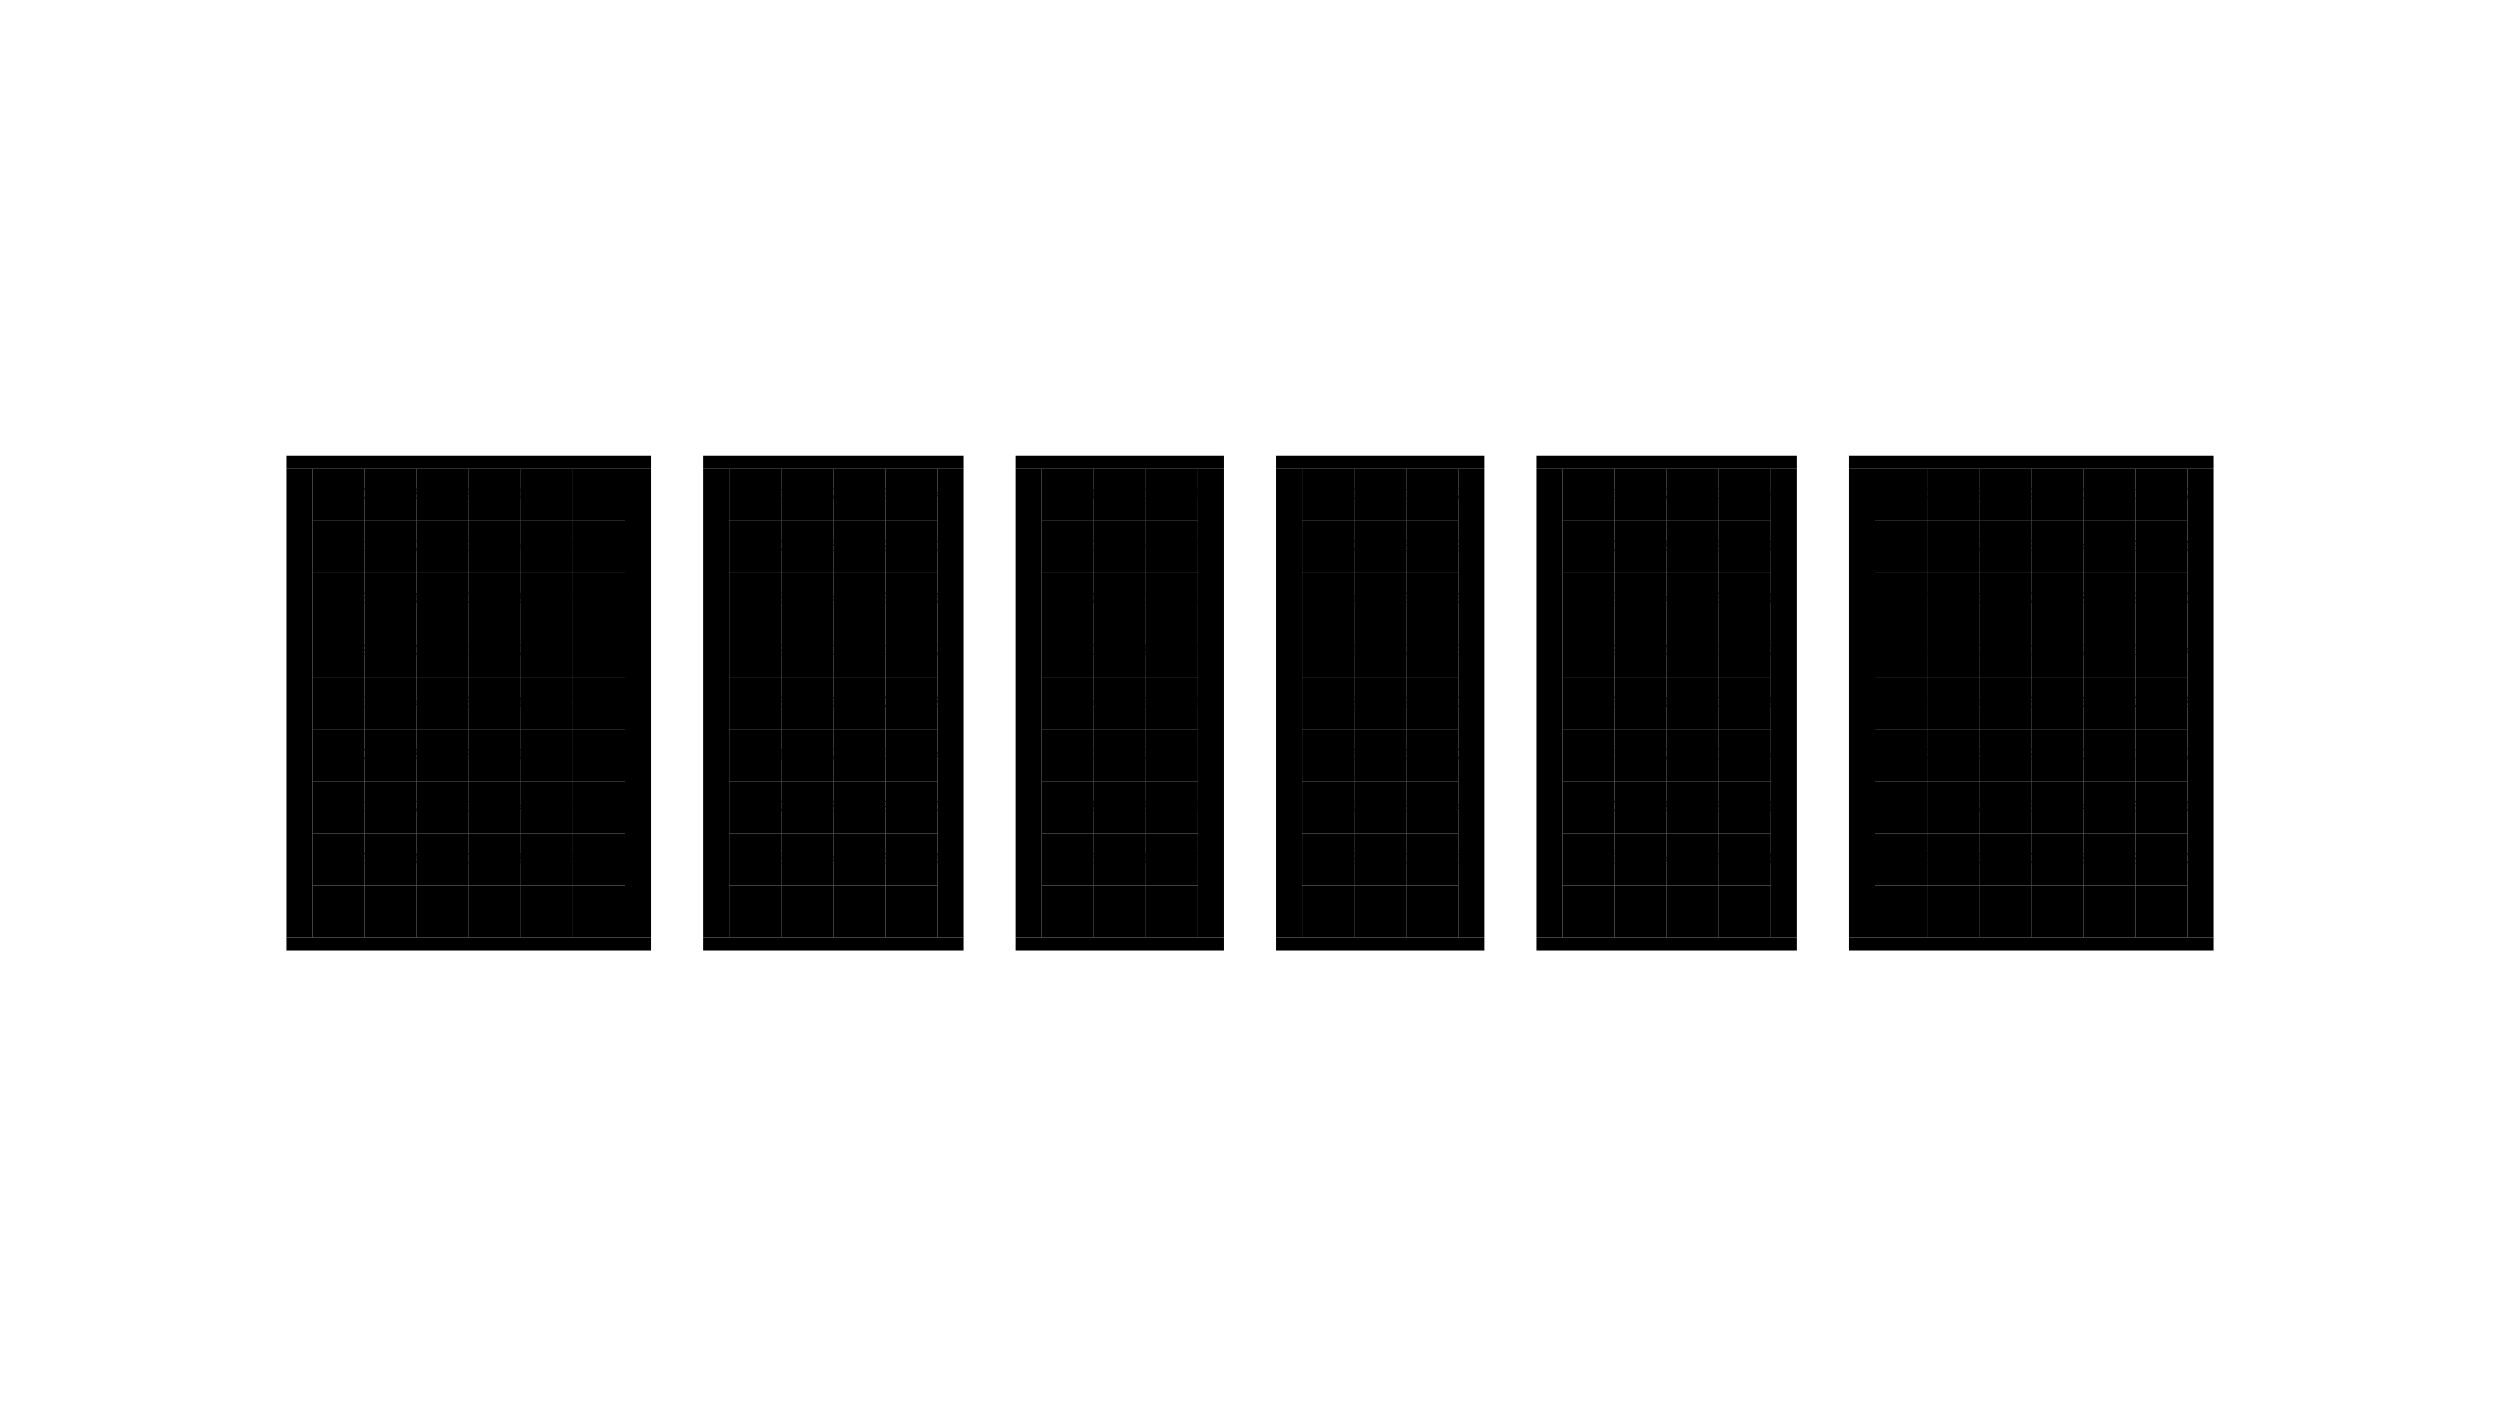
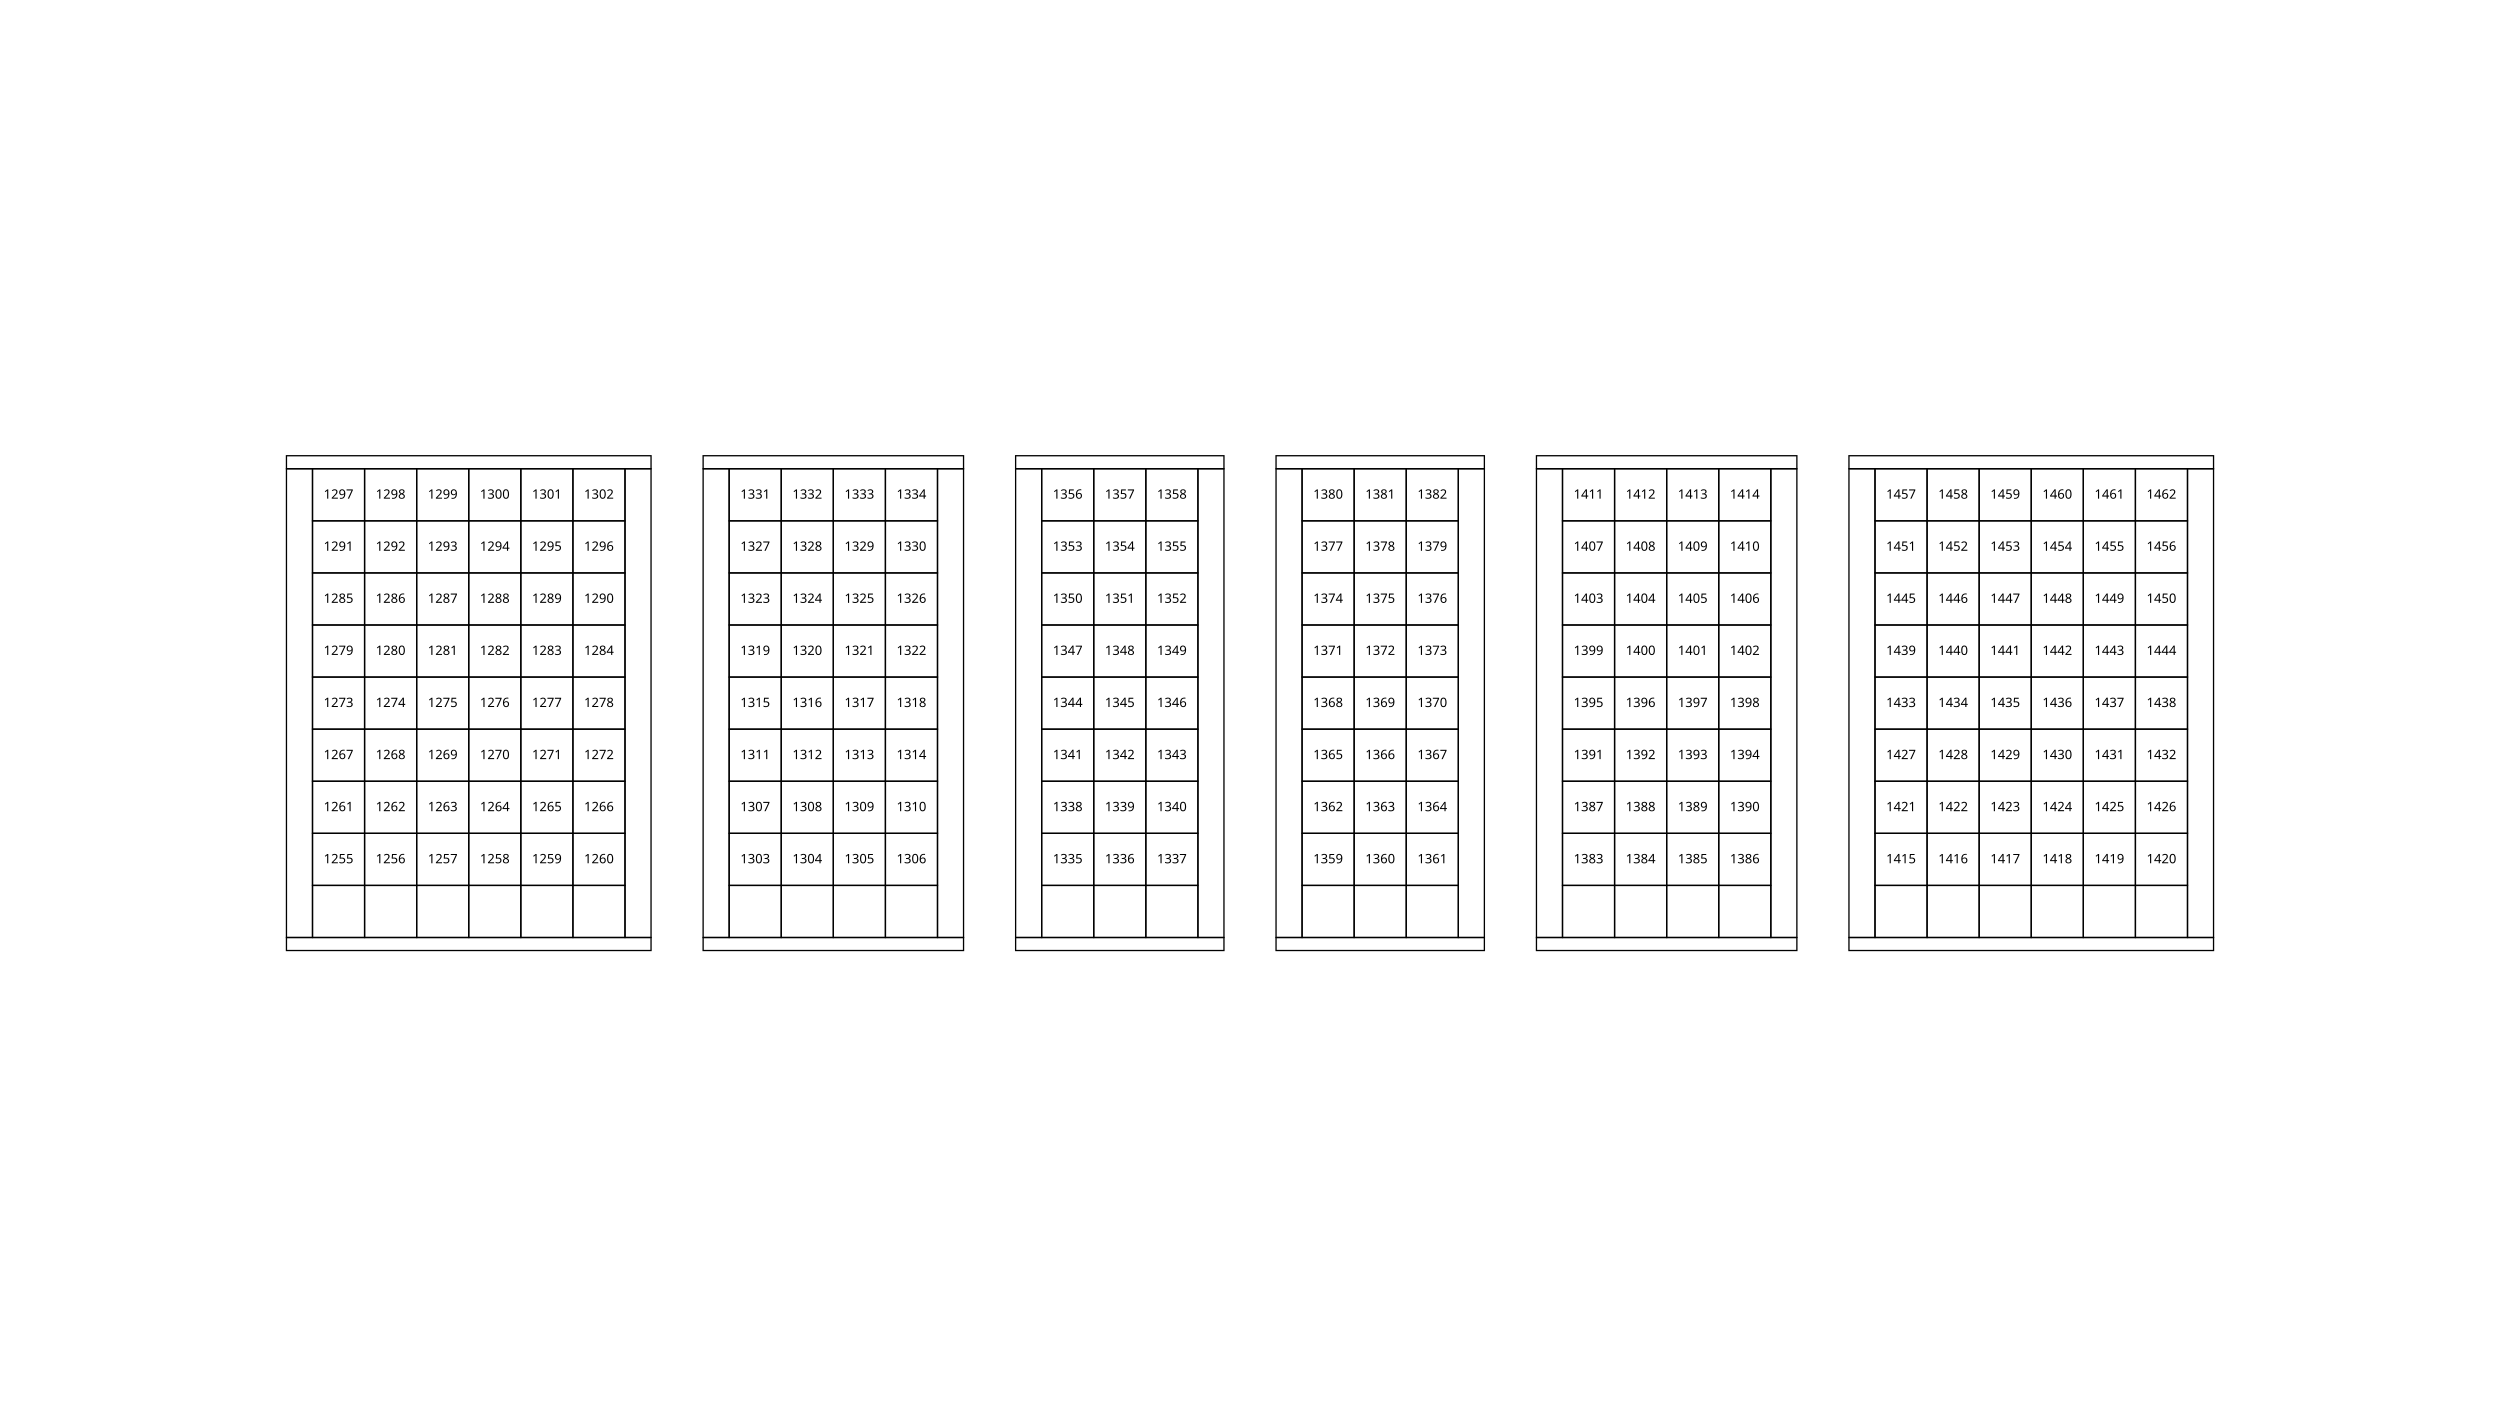
<svg xmlns="http://www.w3.org/2000/svg" height="1080" version="1.1" viewBox="0 0 1920 1080" width="1920">
  <style>
-     .map path {
+     path {
      fill: none;
      stroke-width: 1px;
      stroke: #000;
    }
-     .map text {
+     text {
      font-family: Monaco;
      font-size: 10px;
      text-align: center;
      text-anchor: middle;
    }
  </style>
  <g>
    <path d="m240 720v-40h40v40z" />
    <path d="m280 720v-40h40v40z" />
    <path d="m320 720v-40h40v40z" />
    <path d="m360 720v-40h40v40z" />
    <path d="m400 720v-40h40v40z" />
    <path d="m220 360h20v360h-20z" />
    <path d="m220 360v-10h280v10z" />
    <path d="m500 360v360h-20v-360z" />
    <path d="m220 720v10h280v-10z" />
    <path d="m440 720v-40h40v40z" />
    <path d="m560 720v-40h40v40z" />
    <path d="m600 720v-40h40v40z" />
    <path d="m640 720v-40h40v40z" />
    <path d="m680 720v-40h40v40z" />
    <path d="m540 360h20v360h-20z" />
    <path d="m540 360v-10l200-7e-5v10z" />
    <path d="m740 360v360h-20v-360z" />
    <path d="m540 720v10l200-7e-5v-10z" />
    <path d="m1440 720v-40h40v40z" />
    <path d="m1480 720v-40h40v40z" />
    <path d="m1520 720v-40h40v40z" />
    <path d="m1560 720v-40h40v40z" />
    <path d="m1600 720v-40h40v40z" />
    <path d="m1420 360h20v360h-20z" />
    <path d="m1420 360v-10h280v10z" />
    <path d="m1700 360v360h-20v-360z" />
    <path d="m1420 720v10h280v-10z" />
    <path d="m1640 720v-40h40v40z" />
    <path d="m1200 720v-40h40v40z" />
    <path d="m1240 720v-40h40v40z" />
    <path d="m1280 720v-40h40v40z" />
    <path d="m1320 720v-40h40v40z" />
    <path d="m1180 360h20v360h-20z" />
    <path d="m1180 360v-10l200-7e-5v10z" />
    <path d="m1380 360v360h-20v-360z" />
    <path d="m1180 720v10l200-7e-5v-10z" />
    <path d="m800 720v-40h40v40z" />
    <path d="m840 720v-40h40v40z" />
    <path d="m880 720v-40h40v40z" />
    <path d="m780 360h20v360h-20z" />
    <path d="m780 360v-10l160-4e-5v10z" />
    <path d="m940 360v360h-20v-360z" />
    <path d="m780 720v10l160-8e-5v-10z" />
    <path d="m1e3 720v-40h40v40z" />
    <path d="m1040 720v-40h40v40z" />
    <path d="m1080 720v-40h40v40z" />
    <path d="m980 360h20v360h-20z" />
    <path d="m980 360v-10l160-7e-5v10z" />
    <path d="m1140 360v360h-20v-360z" />
    <path d="m980 720v10l160-7e-5v-10z" />
  </g>
  <g>
    <path d="m240 680v-40h40v40z" />
    <text x="260" y="663">1255</text>
    <path d="m280 680v-40h40v40z" />
    <text x="300" y="663">1256</text>
    <path d="m320 680v-40h40v40z" />
    <text x="340" y="663">1257</text>
    <path d="m360 680v-40h40v40z" />
    <text x="380" y="663">1258</text>
    <path d="m400 680v-40h40v40z" />
    <text x="420" y="663">1259</text>
    <path d="m440 680v-40h40v40z" />
    <text x="460" y="663">1260</text>
    <path d="m240 640v-40h40v40z" />
    <text x="260" y="623">1261</text>
    <path d="m280 640v-40h40v40z" />
    <text x="300" y="623">1262</text>
    <path d="m320 640v-40h40v40z" />
    <text x="340" y="623">1263</text>
    <path d="m360 640v-40h40v40z" />
    <text x="380" y="623">1264</text>
    <path d="m400 640v-40h40v40z" />
    <text x="420" y="623">1265</text>
    <path d="m440 640v-40h40v40z" />
    <text x="460" y="623">1266</text>
    <path d="m240 600v-40h40v40z" />
    <text x="260" y="583">1267</text>
    <path d="m280 600v-40h40v40z" />
    <text x="300" y="583">1268</text>
    <path d="m320 600v-40h40v40z" />
    <text x="340" y="583">1269</text>
    <path d="m360 600v-40h40v40z" />
    <text x="380" y="583">1270</text>
    <path d="m400 600v-40h40v40z" />
    <text x="420" y="583">1271</text>
    <path d="m440 600v-40h40v40z" />
    <text x="460" y="583">1272</text>
    <path d="m240 560v-40h40v40z" />
    <text x="260" y="543">1273</text>
    <path d="m280 560v-40h40v40z" />
    <text x="300" y="543">1274</text>
    <path d="m320 560v-40h40v40z" />
    <text x="340" y="543">1275</text>
    <path d="m360 560v-40h40v40z" />
    <text x="380" y="543">1276</text>
    <path d="m400 560v-40h40v40z" />
    <text x="420" y="543">1277</text>
    <path d="m440 560v-40h40v40z" />
    <text x="460" y="543">1278</text>
    <path d="m240 520v-40h40v40z" />
    <text x="260" y="503">1279</text>
    <path d="m280 520v-40h40v40z" />
    <text x="300" y="503">1280</text>
    <path d="m320 520v-40h40v40z" />
    <text x="340" y="503">1281</text>
    <path d="m360 520v-40h40v40z" />
    <text x="380" y="503">1282</text>
    <path d="m400 520v-40h40v40z" />
    <text x="420" y="503">1283</text>
    <path d="m440 520v-40h40v40z" />
    <text x="460" y="503">1284</text>
    <path d="m240 480v-40h40v40z" />
    <text x="260" y="463">1285</text>
    <path d="m280 480v-40h40v40z" />
    <text x="300" y="463">1286</text>
    <path d="m320 480v-40h40v40z" />
    <text x="340" y="463">1287</text>
    <path d="m360 480v-40h40v40z" />
    <text x="380" y="463">1288</text>
    <path d="m400 480v-40h40v40z" />
    <text x="420" y="463">1289</text>
    <path d="m440 480v-40h40v40z" />
    <text x="460" y="463">1290</text>
    <path d="m240 440v-40h40v40z" />
    <text x="260" y="423">1291</text>
    <path d="m280 440v-40h40v40z" />
    <text x="300" y="423">1292</text>
    <path d="m320 440v-40h40v40z" />
    <text x="340" y="423">1293</text>
    <path d="m360 440v-40h40v40z" />
    <text x="380" y="423">1294</text>
    <path d="m400 440v-40h40v40z" />
    <text x="420" y="423">1295</text>
    <path d="m440 440v-40h40v40z" />
    <text x="460" y="423">1296</text>
    <path d="m240 400v-40h40v40z" />
    <text x="260" y="383">1297</text>
    <path d="m280 400v-40h40v40z" />
    <text x="300" y="383">1298</text>
    <path d="m320 400v-40h40v40z" />
    <text x="340" y="383">1299</text>
    <path d="m360 400v-40h40v40z" />
    <text x="380" y="383">1300</text>
    <path d="m400 400v-40h40v40z" />
    <text x="420" y="383">1301</text>
    <path d="m440 400v-40h40v40z" />
    <text x="460" y="383">1302</text>
    <path d="m560 680v-40h40v40z" />
    <text x="580" y="663">1303</text>
    <path d="m600 680v-40h40v40z" />
    <text x="620" y="663">1304</text>
    <path d="m640 680v-40h40v40z" />
    <text x="660" y="663">1305</text>
    <path d="m680 680v-40h40v40z" />
    <text x="700" y="663">1306</text>
    <path d="m560 640v-40h40v40z" />
    <text x="580" y="623">1307</text>
    <path d="m600 640v-40h40v40z" />
    <text x="620" y="623">1308</text>
    <path d="m640 640v-40h40v40z" />
    <text x="660" y="623">1309</text>
    <path d="m680 640v-40h40v40z" />
    <text x="700" y="623">1310</text>
    <path d="m560 600v-40h40v40z" />
    <text x="580" y="583">1311</text>
    <path d="m600 600v-40h40v40z" />
    <text x="620" y="583">1312</text>
    <path d="m640 600v-40h40v40z" />
    <text x="660" y="583">1313</text>
    <path d="m680 600v-40h40v40z" />
    <text x="700" y="583">1314</text>
    <path d="m560 560v-40h40v40z" />
    <text x="580" y="543">1315</text>
    <path d="m600 560v-40h40v40z" />
    <text x="620" y="543">1316</text>
    <path d="m640 560v-40h40v40z" />
    <text x="660" y="543">1317</text>
    <path d="m680 560v-40h40v40z" />
    <text x="700" y="543">1318</text>
    <path d="m560 520v-40h40v40z" />
    <text x="580" y="503">1319</text>
    <path d="m600 520v-40h40v40z" />
    <text x="620" y="503">1320</text>
    <path d="m640 520v-40h40v40z" />
    <text x="660" y="503">1321</text>
    <path d="m680 520v-40h40v40z" />
    <text x="700" y="503">1322</text>
    <path d="m560 480v-40h40v40z" />
    <text x="580" y="463">1323</text>
    <path d="m600 480v-40h40v40z" />
    <text x="620" y="463">1324</text>
    <path d="m640 480v-40h40v40z" />
    <text x="660" y="463">1325</text>
    <path d="m680 480v-40h40v40z" />
    <text x="700" y="463">1326</text>
    <path d="m560 440v-40h40v40z" />
    <text x="580" y="423">1327</text>
    <path d="m600 440v-40h40v40z" />
    <text x="620" y="423">1328</text>
    <path d="m640 440v-40h40v40z" />
    <text x="660" y="423">1329</text>
    <path d="m680 440v-40h40v40z" />
    <text x="700" y="423">1330</text>
    <path d="m560 400v-40h40v40z" />
    <text x="580" y="383">1331</text>
    <path d="m600 400v-40h40v40z" />
    <text x="620" y="383">1332</text>
    <path d="m640 400v-40h40v40z" />
    <text x="660" y="383">1333</text>
    <path d="m680 400v-40h40v40z" />
    <text x="700" y="383">1334</text>
    <path d="m800 680v-40h40v40z" />
    <text x="820" y="663">1335</text>
    <path d="m840 680v-40h40v40z" />
    <text x="860" y="663">1336</text>
    <path d="m880 680v-40h40v40z" />
    <text x="900" y="663">1337</text>
    <path d="m800 640v-40h40v40z" />
    <text x="820" y="623">1338</text>
    <path d="m840 640v-40h40v40z" />
    <text x="860" y="623">1339</text>
    <path d="m880 640v-40h40v40z" />
    <text x="900" y="623">1340</text>
    <path d="m800 600v-40h40v40z" />
    <text x="820" y="583">1341</text>
    <path d="m840 600v-40h40v40z" />
    <text x="860" y="583">1342</text>
    <path d="m880 600v-40h40v40z" />
    <text x="900" y="583">1343</text>
    <path d="m800 560v-40h40v40z" />
    <text x="820" y="543">1344</text>
    <path d="m840 560v-40h40v40z" />
    <text x="860" y="543">1345</text>
    <path d="m880 560v-40h40v40z" />
    <text x="900" y="543">1346</text>
    <path d="m800 520v-40h40v40z" />
    <text x="820" y="503">1347</text>
    <path d="m840 520v-40h40v40z" />
    <text x="860" y="503">1348</text>
    <path d="m880 520v-40h40v40z" />
    <text x="900" y="503">1349</text>
    <path d="m800 480v-40h40v40z" />
    <text x="820" y="463">1350</text>
    <path d="m840 480v-40h40v40z" />
    <text x="860" y="463">1351</text>
    <path d="m880 480v-40h40v40z" />
    <text x="900" y="463">1352</text>
    <path d="m800 440v-40h40v40z" />
    <text x="820" y="423">1353</text>
    <path d="m840 440v-40h40v40z" />
    <text x="860" y="423">1354</text>
    <path d="m880 440v-40h40v40z" />
    <text x="900" y="423">1355</text>
    <path d="m800 400v-40h40v40z" />
    <text x="820" y="383">1356</text>
    <path d="m840 400v-40h40v40z" />
    <text x="860" y="383">1357</text>
    <path d="m880 400v-40h40v40z" />
    <text x="900" y="383">1358</text>
    <path d="m1e3 680v-40h40v40z" />
    <text x="1020" y="663">1359</text>
    <path d="m1040 680v-40h40v40z" />
    <text x="1060" y="663">1360</text>
    <path d="m1080 680v-40h40v40z" />
    <text x="1100" y="663">1361</text>
    <path d="m1e3 640v-40h40v40z" />
    <text x="1020" y="623">1362</text>
    <path d="m1040 640v-40h40v40z" />
    <text x="1060" y="623">1363</text>
    <path d="m1080 640v-40h40v40z" />
    <text x="1100" y="623">1364</text>
    <path d="m1e3 600v-40h40v40z" />
    <text x="1020" y="583">1365</text>
    <path d="m1040 600v-40h40v40z" />
    <text x="1060" y="583">1366</text>
    <path d="m1080 600v-40h40v40z" />
    <text x="1100" y="583">1367</text>
    <path d="m1e3 560v-40h40v40z" />
    <text x="1020" y="543">1368</text>
    <path d="m1040 560v-40h40v40z" />
    <text x="1060" y="543">1369</text>
    <path d="m1080 560v-40h40v40z" />
    <text x="1100" y="543">1370</text>
    <path d="m1e3 520v-40h40v40z" />
    <text x="1020" y="503">1371</text>
    <path d="m1040 520v-40h40v40z" />
    <text x="1060" y="503">1372</text>
    <path d="m1080 520v-40h40v40z" />
    <text x="1100" y="503">1373</text>
    <path d="m1e3 480v-40h40v40z" />
    <text x="1020" y="463">1374</text>
    <path d="m1040 480v-40h40v40z" />
    <text x="1060" y="463">1375</text>
    <path d="m1080 480v-40h40v40z" />
    <text x="1100" y="463">1376</text>
    <path d="m1e3 440v-40h40v40z" />
    <text x="1020" y="423">1377</text>
    <path d="m1040 440v-40h40v40z" />
    <text x="1060" y="423">1378</text>
    <path d="m1080 440v-40h40v40z" />
    <text x="1100" y="423">1379</text>
    <path d="m1e3 400v-40h40v40z" />
    <text x="1020" y="383">1380</text>
    <path d="m1040 400v-40h40v40z" />
    <text x="1060" y="383">1381</text>
    <path d="m1080 400v-40h40v40z" />
    <text x="1100" y="383">1382</text>
    <path d="m1200 680v-40h40v40z" />
    <text x="1220" y="663">1383</text>
    <path d="m1240 680v-40h40v40z" />
    <text x="1260" y="663">1384</text>
    <path d="m1280 680v-40h40v40z" />
    <text x="1300" y="663">1385</text>
    <path d="m1320 680v-40h40v40z" />
    <text x="1340" y="663">1386</text>
    <path d="m1200 640v-40h40v40z" />
    <text x="1220" y="623">1387</text>
    <path d="m1240 640v-40h40v40z" />
    <text x="1260" y="623">1388</text>
    <path d="m1280 640v-40h40v40z" />
    <text x="1300" y="623">1389</text>
    <path d="m1320 640v-40h40v40z" />
    <text x="1340" y="623">1390</text>
    <path d="m1200 600v-40h40v40z" />
    <text x="1220" y="583">1391</text>
    <path d="m1240 600v-40h40v40z" />
    <text x="1260" y="583">1392</text>
    <path d="m1280 600v-40h40v40z" />
    <text x="1300" y="583">1393</text>
    <path d="m1320 600v-40h40v40z" />
    <text x="1340" y="583">1394</text>
    <path d="m1200 560v-40h40v40z" />
    <text x="1220" y="543">1395</text>
    <path d="m1240 560v-40h40v40z" />
    <text x="1260" y="543">1396</text>
    <path d="m1280 560v-40h40v40z" />
    <text x="1300" y="543">1397</text>
    <path d="m1320 560v-40h40v40z" />
    <text x="1340" y="543">1398</text>
    <path d="m1200 520v-40h40v40z" />
    <text x="1220" y="503">1399</text>
    <path d="m1240 520v-40h40v40z" />
    <text x="1260" y="503">1400</text>
    <path d="m1280 520v-40h40v40z" />
    <text x="1300" y="503">1401</text>
    <path d="m1320 520v-40h40v40z" />
    <text x="1340" y="503">1402</text>
    <path d="m1200 480v-40h40v40z" />
    <text x="1220" y="463">1403</text>
    <path d="m1240 480v-40h40v40z" />
    <text x="1260" y="463">1404</text>
    <path d="m1280 480v-40h40v40z" />
    <text x="1300" y="463">1405</text>
    <path d="m1320 480v-40h40v40z" />
    <text x="1340" y="463">1406</text>
    <path d="m1200 440v-40h40v40z" />
    <text x="1220" y="423">1407</text>
    <path d="m1240 440v-40h40v40z" />
    <text x="1260" y="423">1408</text>
    <path d="m1280 440v-40h40v40z" />
    <text x="1300" y="423">1409</text>
    <path d="m1320 440v-40h40v40z" />
    <text x="1340" y="423">1410</text>
    <path d="m1200 400v-40h40v40z" />
    <text x="1220" y="383">1411</text>
    <path d="m1240 400v-40h40v40z" />
    <text x="1260" y="383">1412</text>
    <path d="m1280 400v-40h40v40z" />
    <text x="1300" y="383">1413</text>
    <path d="m1320 400v-40h40v40z" />
    <text x="1340" y="383">1414</text>
    <path d="m1440 680v-40h40v40z" />
    <text x="1460" y="663">1415</text>
    <path d="m1480 680v-40h40v40z" />
    <text x="1500" y="663">1416</text>
    <path d="m1520 680v-40h40v40z" />
    <text x="1540" y="663">1417</text>
    <path d="m1560 680v-40h40v40z" />
    <text x="1580" y="663">1418</text>
    <path d="m1600 680v-40h40v40z" />
    <text x="1620" y="663">1419</text>
    <path d="m1640 680v-40h40v40z" />
    <text x="1660" y="663">1420</text>
    <path d="m1440 640v-40h40v40z" />
    <text x="1460" y="623">1421</text>
    <path d="m1480 640v-40h40v40z" />
    <text x="1500" y="623">1422</text>
    <path d="m1520 640v-40h40v40z" />
    <text x="1540" y="623">1423</text>
    <path d="m1560 640v-40h40v40z" />
    <text x="1580" y="623">1424</text>
    <path d="m1600 640v-40h40v40z" />
    <text x="1620" y="623">1425</text>
    <path d="m1640 640v-40h40v40z" />
    <text x="1660" y="623">1426</text>
    <path d="m1440 600v-40h40v40z" />
    <text x="1460" y="583">1427</text>
    <path d="m1480 600v-40h40v40z" />
    <text x="1500" y="583">1428</text>
    <path d="m1520 600v-40h40v40z" />
    <text x="1540" y="583">1429</text>
    <path d="m1560 600v-40h40v40z" />
    <text x="1580" y="583">1430</text>
    <path d="m1600 600v-40h40v40z" />
    <text x="1620" y="583">1431</text>
    <path d="m1640 600v-40h40v40z" />
    <text x="1660" y="583">1432</text>
    <path d="m1440 560v-40h40v40z" />
    <text x="1460" y="543">1433</text>
    <path d="m1480 560v-40h40v40z" />
    <text x="1500" y="543">1434</text>
    <path d="m1520 560v-40h40v40z" />
    <text x="1540" y="543">1435</text>
    <path d="m1560 560v-40h40v40z" />
    <text x="1580" y="543">1436</text>
    <path d="m1600 560v-40h40v40z" />
    <text x="1620" y="543">1437</text>
    <path d="m1640 560v-40h40v40z" />
    <text x="1660" y="543">1438</text>
    <path d="m1440 520v-40h40v40z" />
    <text x="1460" y="503">1439</text>
    <path d="m1480 520v-40h40v40z" />
    <text x="1500" y="503">1440</text>
    <path d="m1520 520v-40h40v40z" />
    <text x="1540" y="503">1441</text>
    <path d="m1560 520v-40h40v40z" />
    <text x="1580" y="503">1442</text>
    <path d="m1600 520v-40h40v40z" />
    <text x="1620" y="503">1443</text>
    <path d="m1640 520v-40h40v40z" />
    <text x="1660" y="503">1444</text>
    <path d="m1440 480v-40h40v40z" />
    <text x="1460" y="463">1445</text>
    <path d="m1480 480v-40h40v40z" />
    <text x="1500" y="463">1446</text>
    <path d="m1520 480v-40h40v40z" />
    <text x="1540" y="463">1447</text>
    <path d="m1560 480v-40h40v40z" />
    <text x="1580" y="463">1448</text>
    <path d="m1600 480v-40h40v40z" />
    <text x="1620" y="463">1449</text>
    <path d="m1640 480v-40h40v40z" />
    <text x="1660" y="463">1450</text>
    <path d="m1440 440v-40h40v40z" />
    <text x="1460" y="423">1451</text>
    <path d="m1480 440v-40h40v40z" />
    <text x="1500" y="423">1452</text>
    <path d="m1520 440v-40h40v40z" />
    <text x="1540" y="423">1453</text>
    <path d="m1560 440v-40h40v40z" />
    <text x="1580" y="423">1454</text>
    <path d="m1600 440v-40h40v40z" />
    <text x="1620" y="423">1455</text>
    <path d="m1640 440v-40h40v40z" />
    <text x="1660" y="423">1456</text>
    <path d="m1440 400v-40h40v40z" />
    <text x="1460" y="383">1457</text>
    <path d="m1480 400v-40h40v40z" />
    <text x="1500" y="383">1458</text>
    <path d="m1520 400v-40h40v40z" />
    <text x="1540" y="383">1459</text>
    <path d="m1560 400v-40h40v40z" />
    <text x="1580" y="383">1460</text>
    <path d="m1600 400v-40h40v40z" />
    <text x="1620" y="383">1461</text>
    <path d="m1640 400v-40h40v40z" />
    <text x="1660" y="383">1462</text>
  </g>
</svg>
